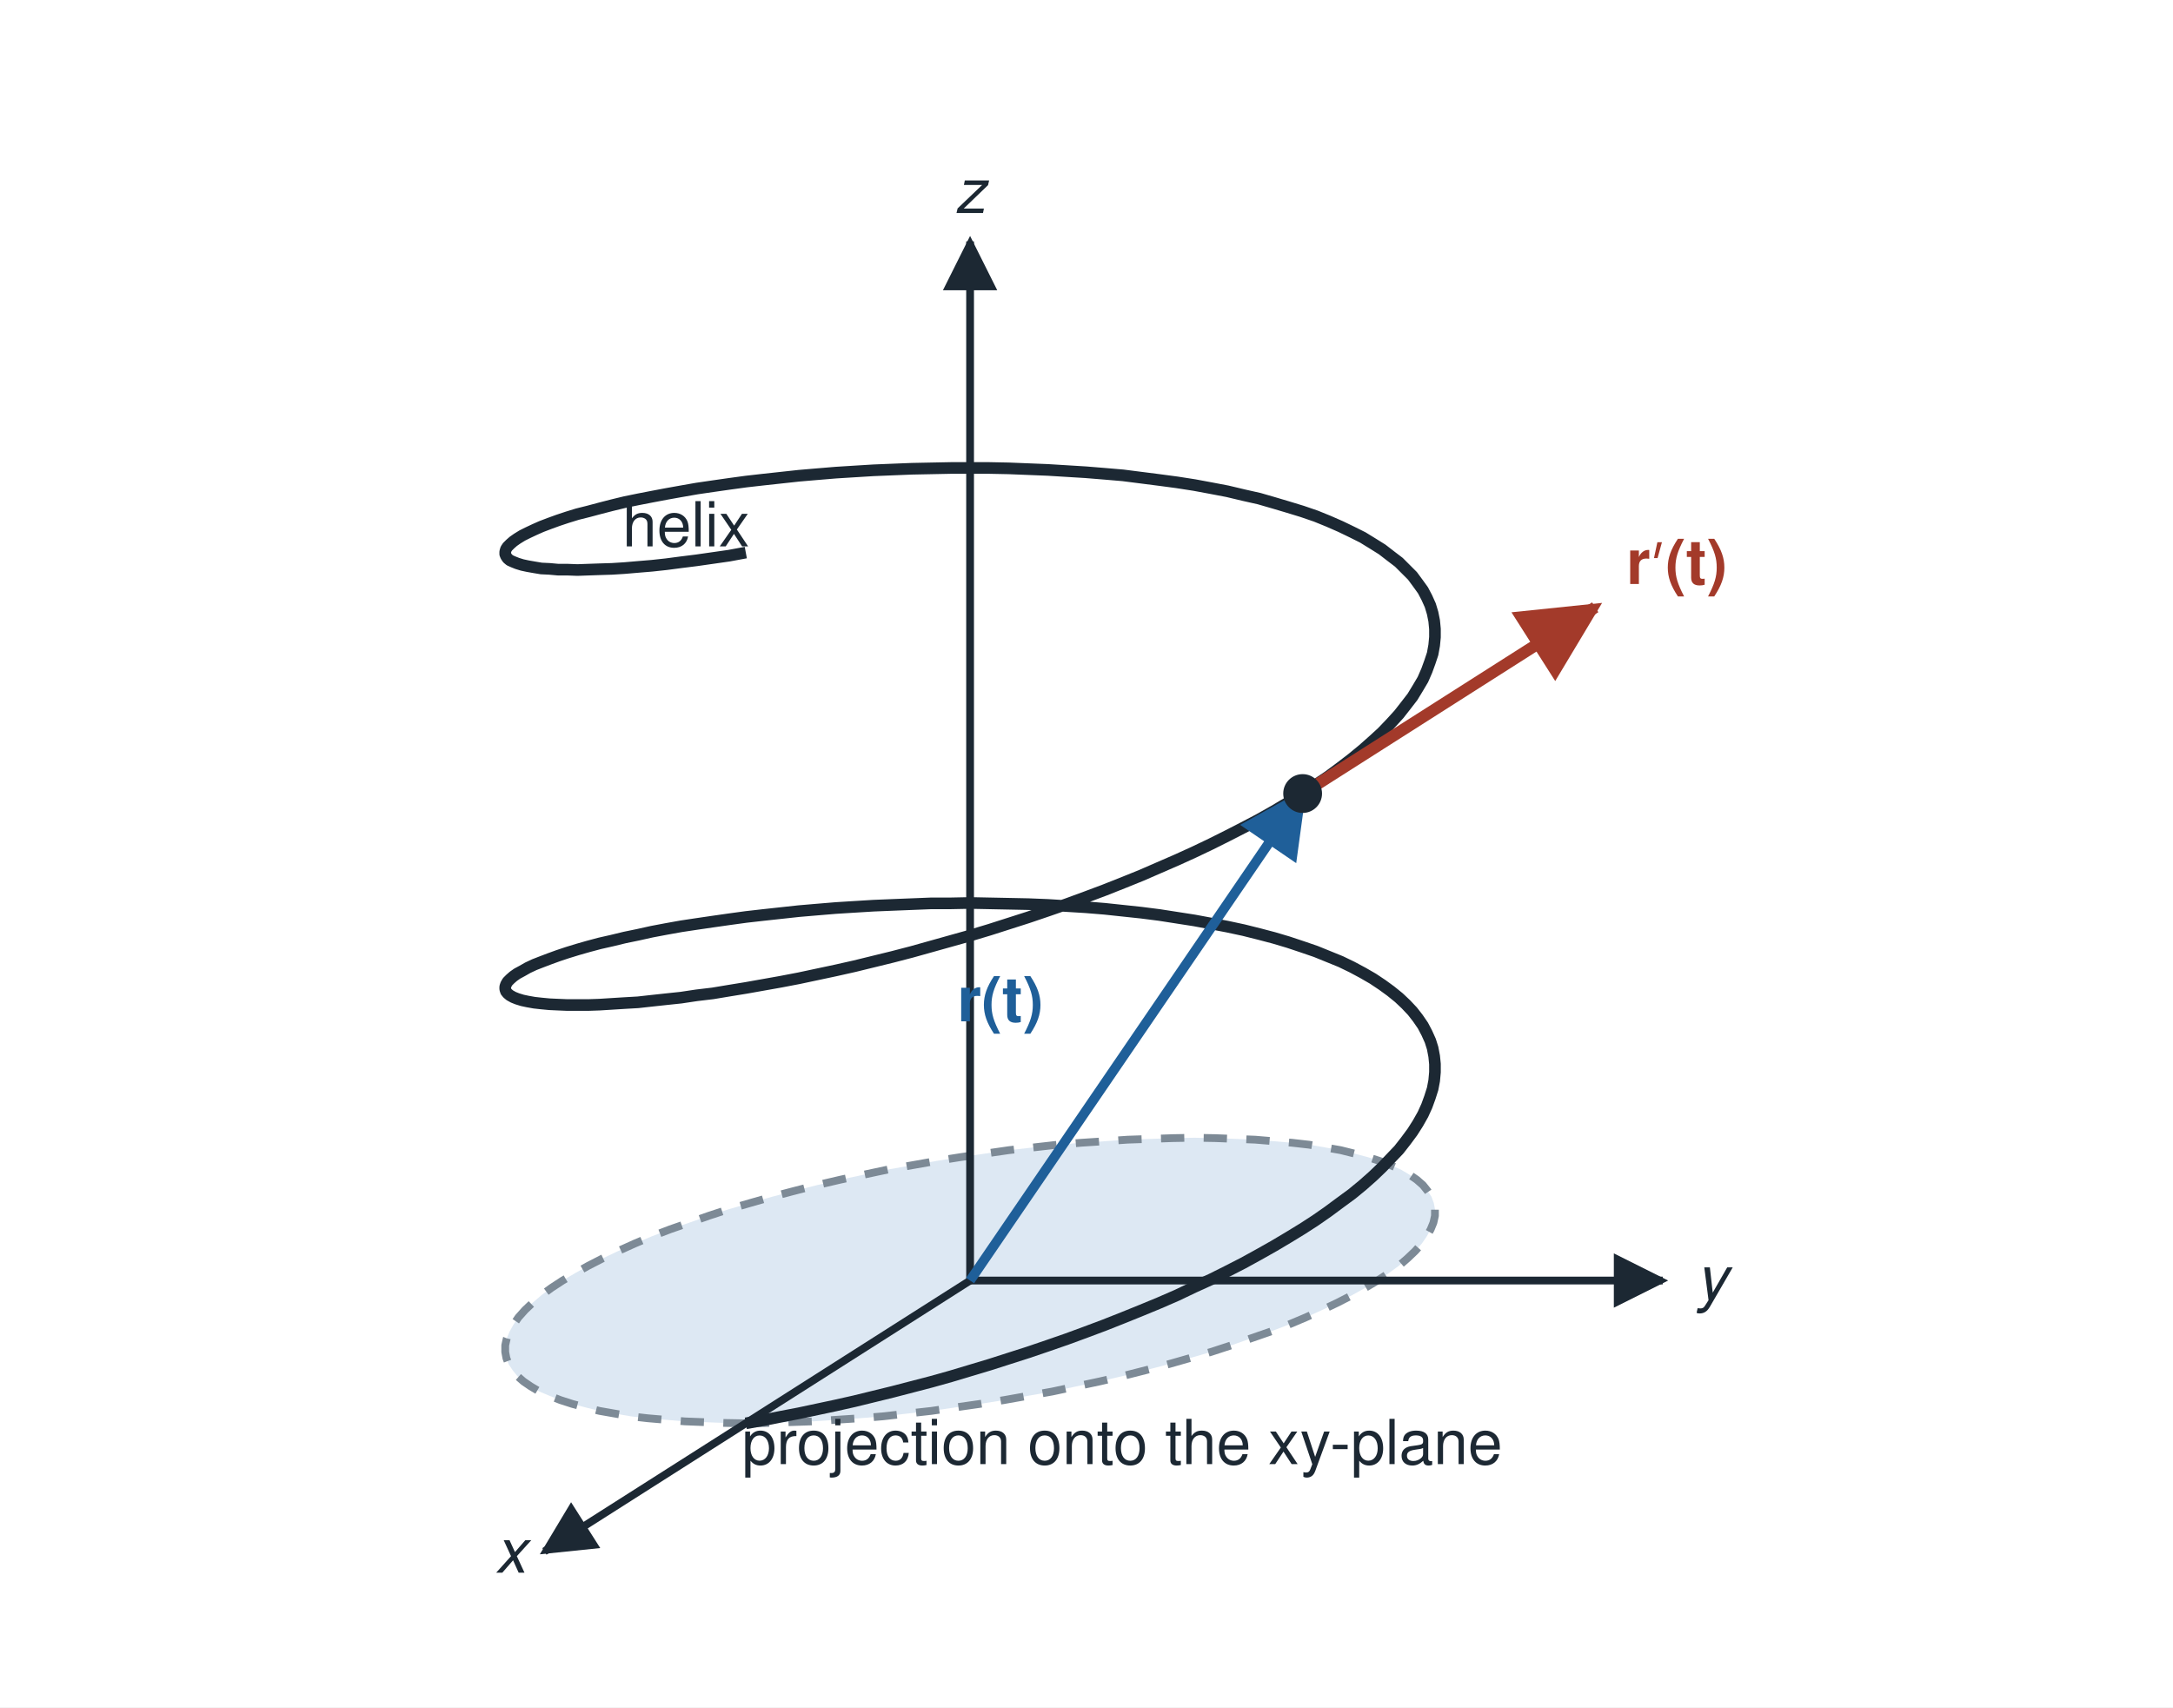
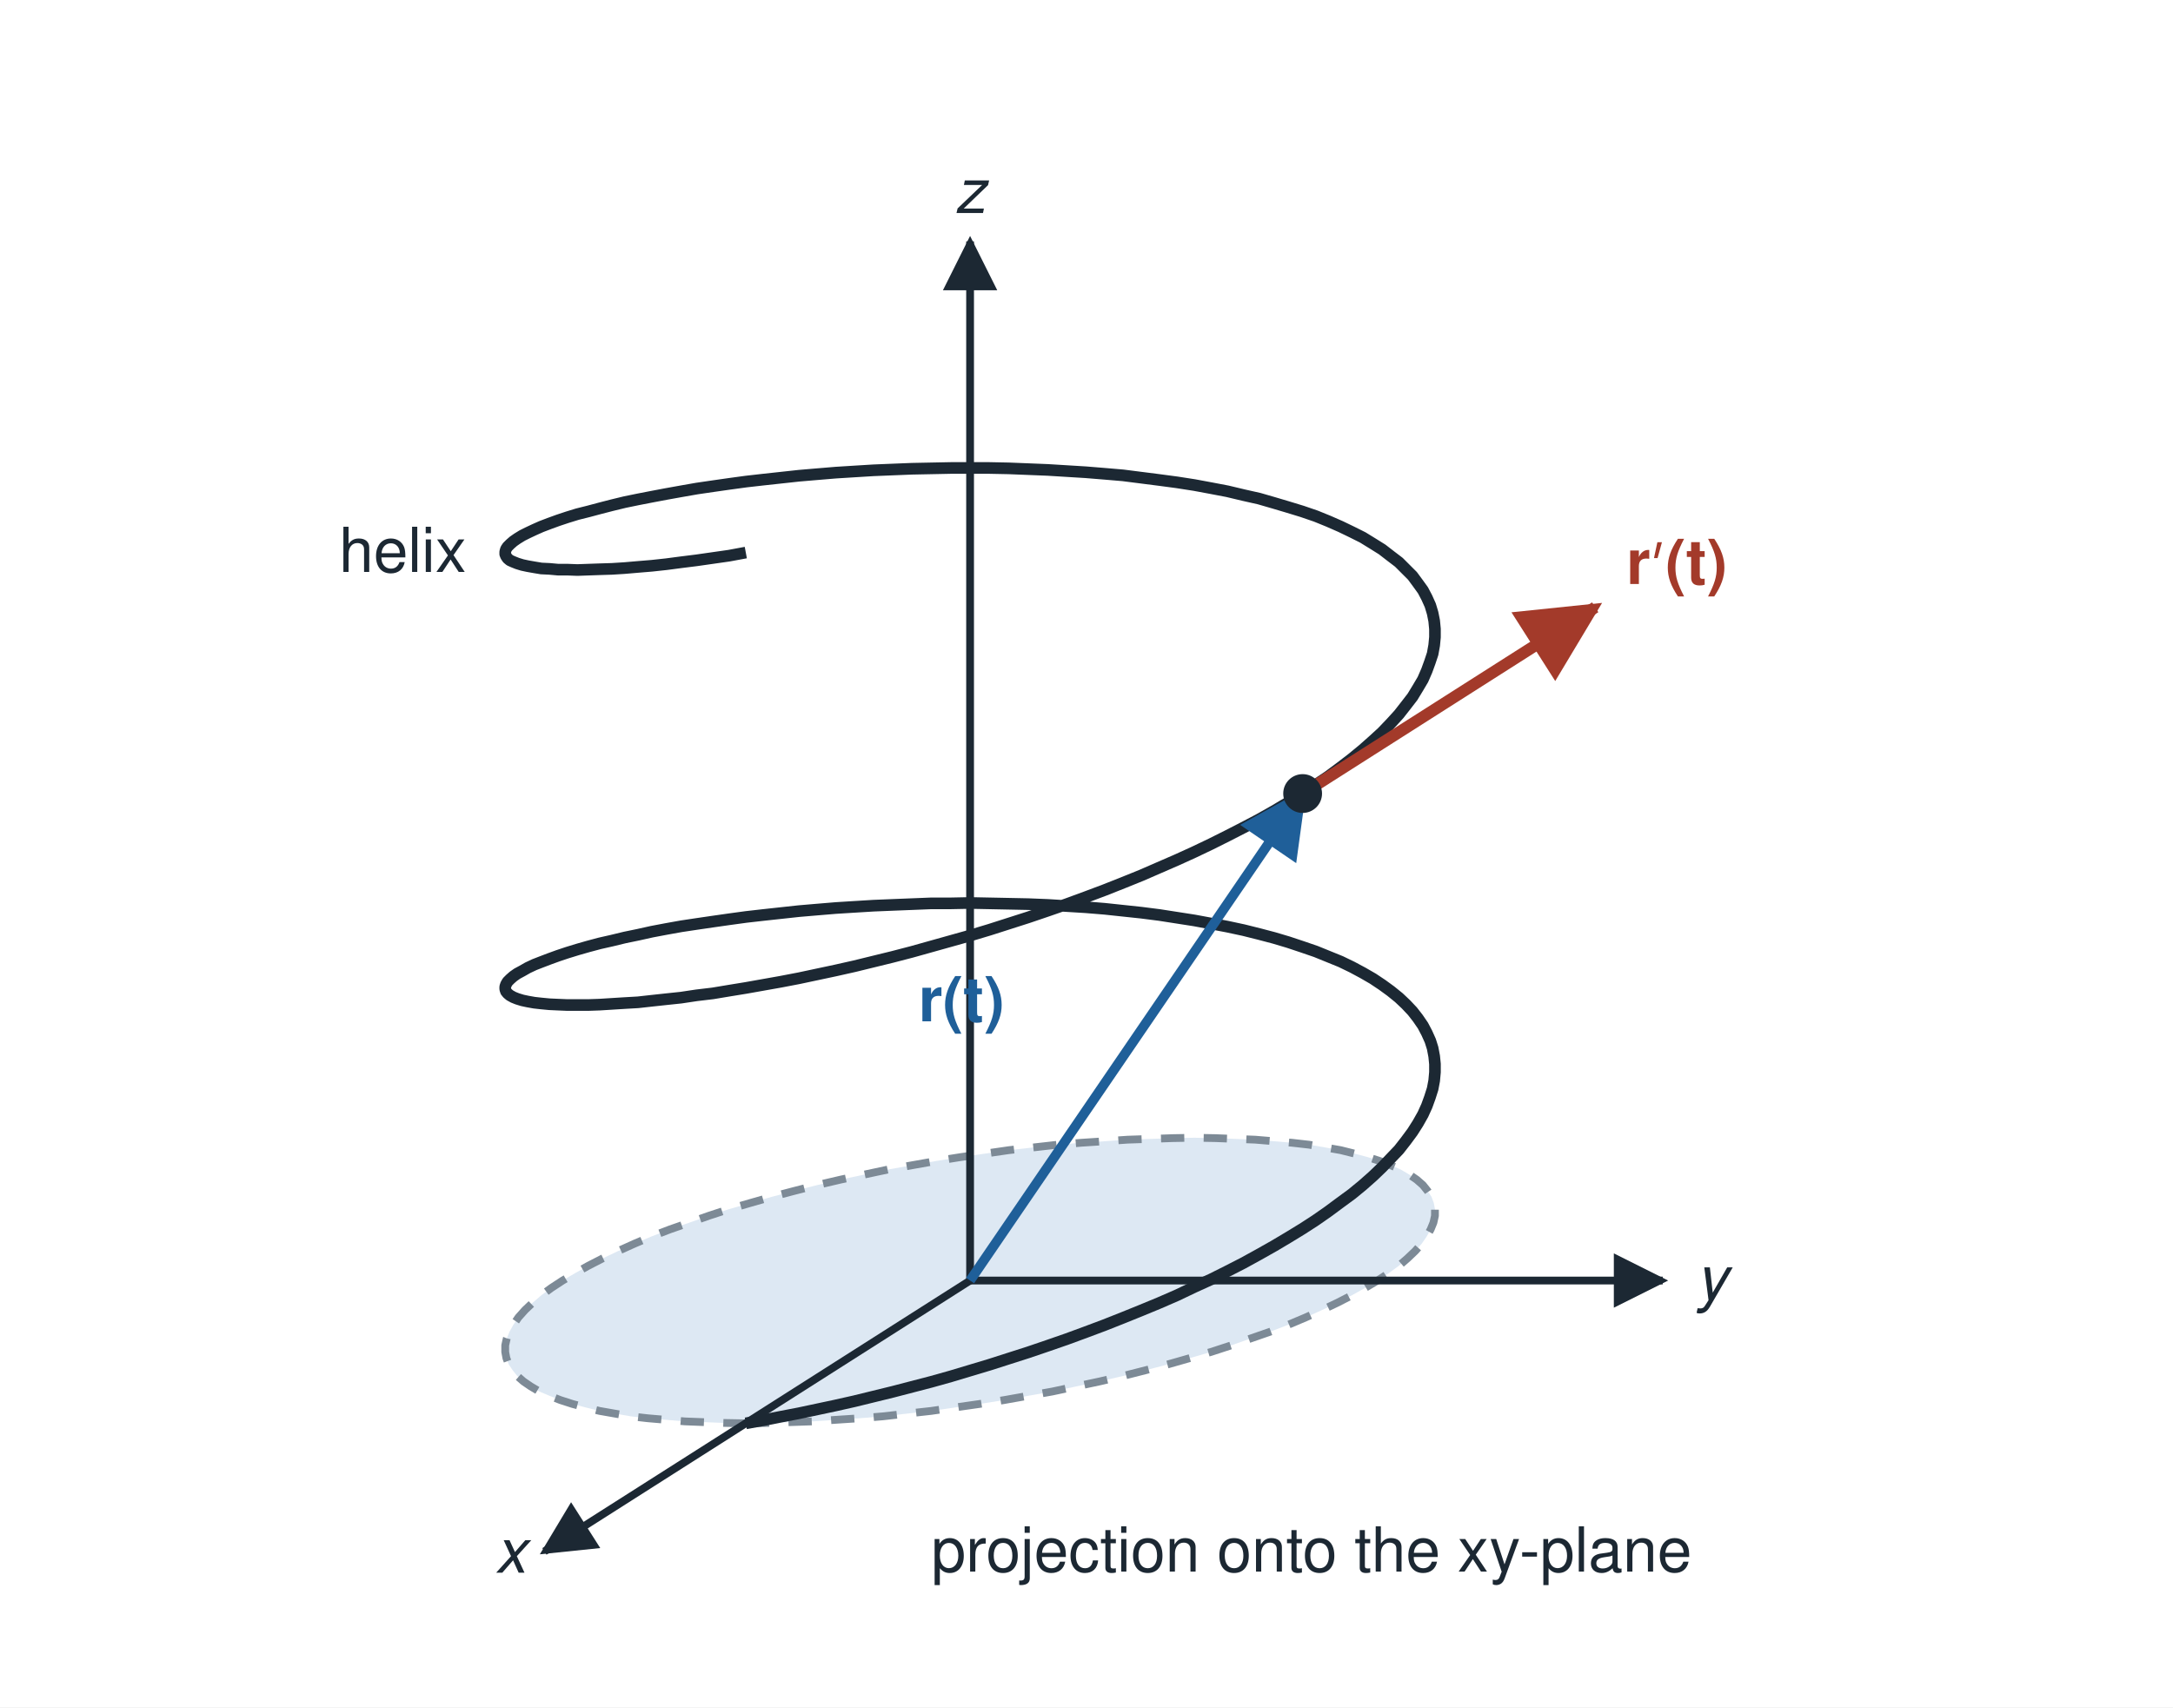
<svg xmlns="http://www.w3.org/2000/svg" width="560" height="440" viewBox="0 0 560 440">
  <defs>
    <marker id="ah" viewBox="0 0 10 10" refX="9" refY="5" markerWidth="7" markerHeight="7" orient="auto-start-reverse">
      <path d="M0,0 L10,5 L0,10 z" fill="#1c2833" />
    </marker>
    <marker id="ahb" viewBox="0 0 10 10" refX="9" refY="5" markerWidth="7" markerHeight="7" orient="auto-start-reverse">
      <path d="M0,0 L10,5 L0,10 z" fill="#1f5f99" />
    </marker>
    <marker id="ahr" viewBox="0 0 10 10" refX="9" refY="5" markerWidth="7" markerHeight="7" orient="auto-start-reverse">
      <path d="M0,0 L10,5 L0,10 z" fill="#a33a2a" />
    </marker>
    <marker id="ahg" viewBox="0 0 10 10" refX="9" refY="5" markerWidth="7" markerHeight="7" orient="auto-start-reverse">
      <path d="M0,0 L10,5 L0,10 z" fill="#2c7a47" />
    </marker>
  </defs>
  <rect x="0" y="0" width="560" height="440" fill="#ffffff" />
  <polyline points="192.2,366.8 197.8,366.7 203.5,366.5 209.4,366.3 215.3,365.9 221.4,365.5 227.5,365.0 233.7,364.3 240.0,363.6 246.2,362.7 252.5,361.8 258.8,360.8 265.0,359.7 271.2,358.6 277.3,357.3 283.4,356.0 289.4,354.6 295.3,353.1 301.0,351.6 306.6,350.0 312.1,348.4 317.3,346.7 322.4,344.9 327.3,343.2 332.0,341.4 336.5,339.5 340.7,337.6 344.7,335.7 348.4,333.8 351.8,331.9 355.0,330.0 357.9,328.1 360.5,326.2 362.7,324.3 364.7,322.4 366.4,320.5 367.7,318.6 368.7,316.8 369.4,315.1 369.8,313.3 369.8,311.6 369.5,310.0 368.9,308.4 367.9,306.9 366.7,305.4 365.1,304.0 363.2,302.7 361.0,301.4 358.4,300.3 355.6,299.2 352.5,298.2 349.1,297.3 345.5,296.4 341.5,295.7 337.4,295.0 333.0,294.5 328.3,294.1 323.5,293.7 318.4,293.5 313.2,293.3 307.8,293.2 302.2,293.3 296.5,293.5 290.6,293.7 284.7,294.1 278.6,294.5 272.5,295.0 266.3,295.7 260.0,296.4 253.8,297.3 247.5,298.2 241.2,299.2 235.0,300.3 228.8,301.4 222.7,302.7 216.6,304.0 210.6,305.4 204.7,306.9 199.0,308.4 193.4,310.0 187.9,311.6 182.7,313.3 177.6,315.1 172.7,316.8 168.0,318.6 163.5,320.5 159.3,322.4 155.3,324.3 151.6,326.2 148.2,328.1 145.0,330.0 142.1,331.9 139.5,333.8 137.3,335.7 135.3,337.6 133.6,339.5 132.3,341.4 131.3,343.2 130.6,344.9 130.2,346.7 130.2,348.4 130.5,350.0 131.1,351.6 132.1,353.1 133.3,354.6 134.9,356.0 136.8,357.3 139.0,358.6 141.6,359.7 144.4,360.8 147.5,361.8 150.9,362.7 154.5,363.6 158.5,364.3 162.6,365.0 167.0,365.5 171.7,365.9 176.5,366.3 181.6,366.5 186.8,366.7 192.2,366.8" fill="#dde8f3" stroke="#7d8a96" stroke-width="2" stroke-linejoin="round" stroke-dasharray="6 5" />
  <line x1="250.0" y1="330.0" x2="140.3" y2="399.8" stroke="#1c2833" stroke-width="2" marker-end="url(#ah)" />
  <line x1="250.0" y1="330.0" x2="428.5" y2="330.0" stroke="#1c2833" stroke-width="2" marker-end="url(#ah)" />
  <line x1="250.0" y1="330.0" x2="250.0" y2="62.2" stroke="#1c2833" stroke-width="2" marker-end="url(#ah)" />
  <text x="131.6" y="405.3" font-family="Helvetica, Arial, sans-serif" font-size="16" text-anchor="middle" fill="#1c2833" font-style="italic">x</text>
  <text x="441.1" y="335.0" font-family="Helvetica, Arial, sans-serif" font-size="16" text-anchor="middle" fill="#1c2833" font-style="italic">y</text>
  <text x="250.0" y="54.9" font-family="Helvetica, Arial, sans-serif" font-size="16" text-anchor="middle" fill="#1c2833" font-style="italic">z</text>
  <polyline points="192.2,366.8 196.7,366.0 201.2,365.1 205.9,364.2 210.6,363.2 215.3,362.2 220.2,361.1 225.1,359.9 230.0,358.7 235.0,357.4 240.0,356.1 245.0,354.7 250.0,353.2 255.0,351.7 260.0,350.1 265.0,348.5 270.0,346.8 274.9,345.1 279.8,343.3 284.6,341.5 289.4,339.6 294.1,337.7 298.7,335.8 303.3,333.8 307.7,331.7 312.1,329.7 316.3,327.6 320.4,325.5 324.4,323.3 328.3,321.1 332.0,318.9 335.6,316.7 339.0,314.5 342.3,312.2 345.4,309.9 348.4,307.7 351.2,305.4 353.8,303.1 356.2,300.8 358.4,298.5 360.5,296.3 362.3,294.0 364.0,291.7 365.4,289.5 366.7,287.2 367.7,285.0 368.5,282.8 369.2,280.6 369.6,278.5 369.8,276.3 369.8,274.2 369.6,272.2 369.2,270.1 368.6,268.2 367.7,266.2 366.7,264.3 365.4,262.4 364.0,260.6 362.3,258.8 360.5,257.1 358.4,255.4 356.2,253.8 353.8,252.2 351.2,250.7 348.4,249.2 345.5,247.8 342.3,246.5 339.1,245.2 335.6,244.0 332.0,242.8 328.3,241.7 324.5,240.7 320.5,239.7 316.3,238.8 312.1,238.0 307.8,237.2 303.3,236.5 298.8,235.8 294.1,235.2 289.4,234.7 284.7,234.2 279.8,233.8 274.9,233.5 270.0,233.2 265.0,233.0 260.0,232.9 255.0,232.8 250.0,232.7 245.0,232.8 240.0,232.8 235.0,233.0 230.0,233.2 225.1,233.4 220.2,233.7 215.4,234.0 210.6,234.4 205.9,234.8 201.3,235.3 196.7,235.8 192.3,236.3 187.9,236.9 183.7,237.5 179.6,238.1 175.6,238.7 171.7,239.4 168.0,240.1 164.4,240.9 161.0,241.6 157.7,242.4 154.6,243.1 151.6,243.9 148.8,244.7 146.2,245.5 143.8,246.3 141.6,247.1 139.5,247.9 137.7,248.6 136.0,249.4 134.6,250.2 133.3,250.9 132.3,251.6 131.5,252.3 130.8,253.0 130.4,253.7 130.2,254.3 130.2,254.9 130.4,255.5 130.8,256.0 131.4,256.5 132.3,257.0 133.3,257.4 134.6,257.8 136.0,258.1 137.7,258.4 139.5,258.6 141.6,258.8 143.8,258.9 146.2,259.0 148.8,259.0 151.6,259.0 154.5,258.9 157.7,258.7 160.9,258.5 164.4,258.3 168.0,257.9 171.7,257.5 175.5,257.1 179.5,256.5 183.7,256.0 187.9,255.3 192.2,254.6 196.7,253.8 201.2,253.0 205.9,252.1 210.6,251.1 215.3,250.1 220.2,249.0 225.1,247.8 230.0,246.6 235.0,245.3 240.0,243.9 245.0,242.5 250.0,241.1 255.0,239.6 260.0,238.0 265.0,236.4 270.0,234.7 274.9,233.0 279.8,231.2 284.6,229.4 289.4,227.5 294.1,225.6 298.7,223.6 303.3,221.6 307.7,219.6 312.1,217.5 316.3,215.4 320.4,213.3 324.4,211.2 328.3,209.0 332.0,206.8 335.6,204.5 339.0,202.3 342.3,200.1 345.4,197.8 348.4,195.5 351.2,193.2 353.8,190.9 356.2,188.7 358.4,186.4 360.5,184.1 362.3,181.8 364.0,179.6 365.4,177.3 366.7,175.1 367.7,172.8 368.5,170.6 369.2,168.5 369.6,166.3 369.8,164.2 369.8,162.1 369.6,160.0 369.2,158.0 368.6,156.0 367.7,154.0 366.7,152.1 365.4,150.3 364.0,148.4 362.3,146.7 360.5,144.9 358.4,143.3 356.2,141.6 353.8,140.1 351.2,138.5 348.4,137.1 345.5,135.7 342.3,134.3 339.1,133.0 335.6,131.8 332.0,130.7 328.3,129.6 324.5,128.5 320.5,127.6 316.3,126.6 312.1,125.8 307.8,125.0 303.3,124.3 298.8,123.7 294.1,123.1 289.4,122.5 284.7,122.1 279.8,121.7 274.9,121.4 270.0,121.1 265.0,120.9 260.0,120.7 255.0,120.6 250.0,120.6 245.0,120.6 240.0,120.7 235.0,120.8 230.0,121.0 225.1,121.2 220.2,121.5 215.4,121.8 210.6,122.2 205.9,122.6 201.3,123.1 196.7,123.6 192.3,124.1 187.9,124.7 183.7,125.3 179.6,125.9 175.6,126.6 171.7,127.3 168.0,128.0 164.4,128.7 161.0,129.4 157.7,130.2 154.6,131.0 151.6,131.8 148.8,132.5 146.2,133.3 143.8,134.1 141.6,134.9 139.5,135.7 137.7,136.5 136.0,137.3 134.6,138.0 133.3,138.8 132.3,139.5 131.5,140.2 130.8,140.9 130.4,141.5 130.2,142.2 130.2,142.8 130.4,143.3 130.8,143.9 131.4,144.4 132.3,144.8 133.3,145.2 134.6,145.6 136.0,145.9 137.7,146.2 139.5,146.5 141.6,146.6 143.8,146.8 146.2,146.8 148.8,146.9 151.6,146.8 154.5,146.7 157.7,146.6 160.9,146.4 164.4,146.1 168.0,145.8 171.7,145.4 175.5,144.9 179.5,144.4 183.7,143.8 187.9,143.2 192.2,142.4" fill="none" stroke="#1c2833" stroke-width="3" stroke-linejoin="round" />
  <line x1="250.0" y1="330.0" x2="335.7" y2="204.5" stroke="#1f5f99" stroke-width="2.5" marker-end="url(#ahb)" />
  <line x1="335.7" y1="204.5" x2="411.1" y2="156.5" stroke="#a33a2a" stroke-width="3" marker-end="url(#ahr)" />
  <circle cx="335.7" cy="204.5" r="5" fill="#1c2833" />
-   <text x="268.9" y="263.2" font-family="Helvetica, Arial, sans-serif" font-size="16" text-anchor="end" fill="#1f5f99" font-weight="bold">r(t)</text>
+   <text x="258.9" y="263.2" font-family="Helvetica, Arial, sans-serif" font-size="16" text-anchor="end" fill="#1f5f99" font-weight="bold">r(t)</text>
  <text x="419.1" y="150.5" font-family="Helvetica, Arial, sans-serif" font-size="16" text-anchor="start" fill="#a33a2a" font-weight="bold">r′(t)</text>
-   <text x="191.2" y="377.3" font-family="Helvetica, Arial, sans-serif" font-size="16" text-anchor="start" fill="#1c2833">projection onto the xy-plane</text>
-   <text x="160.4" y="140.8" font-family="Helvetica, Arial, sans-serif" font-size="16" text-anchor="start" fill="#1c2833">helix</text>
+   <text x="240.0" y="405.0" font-family="Helvetica, Arial, sans-serif" font-size="16" text-anchor="start" fill="#1c2833">projection onto the xy-plane</text>
+   <text x="120.2" y="147.4" font-family="Helvetica, Arial, sans-serif" font-size="16" text-anchor="end" fill="#1c2833">helix</text>
</svg>
